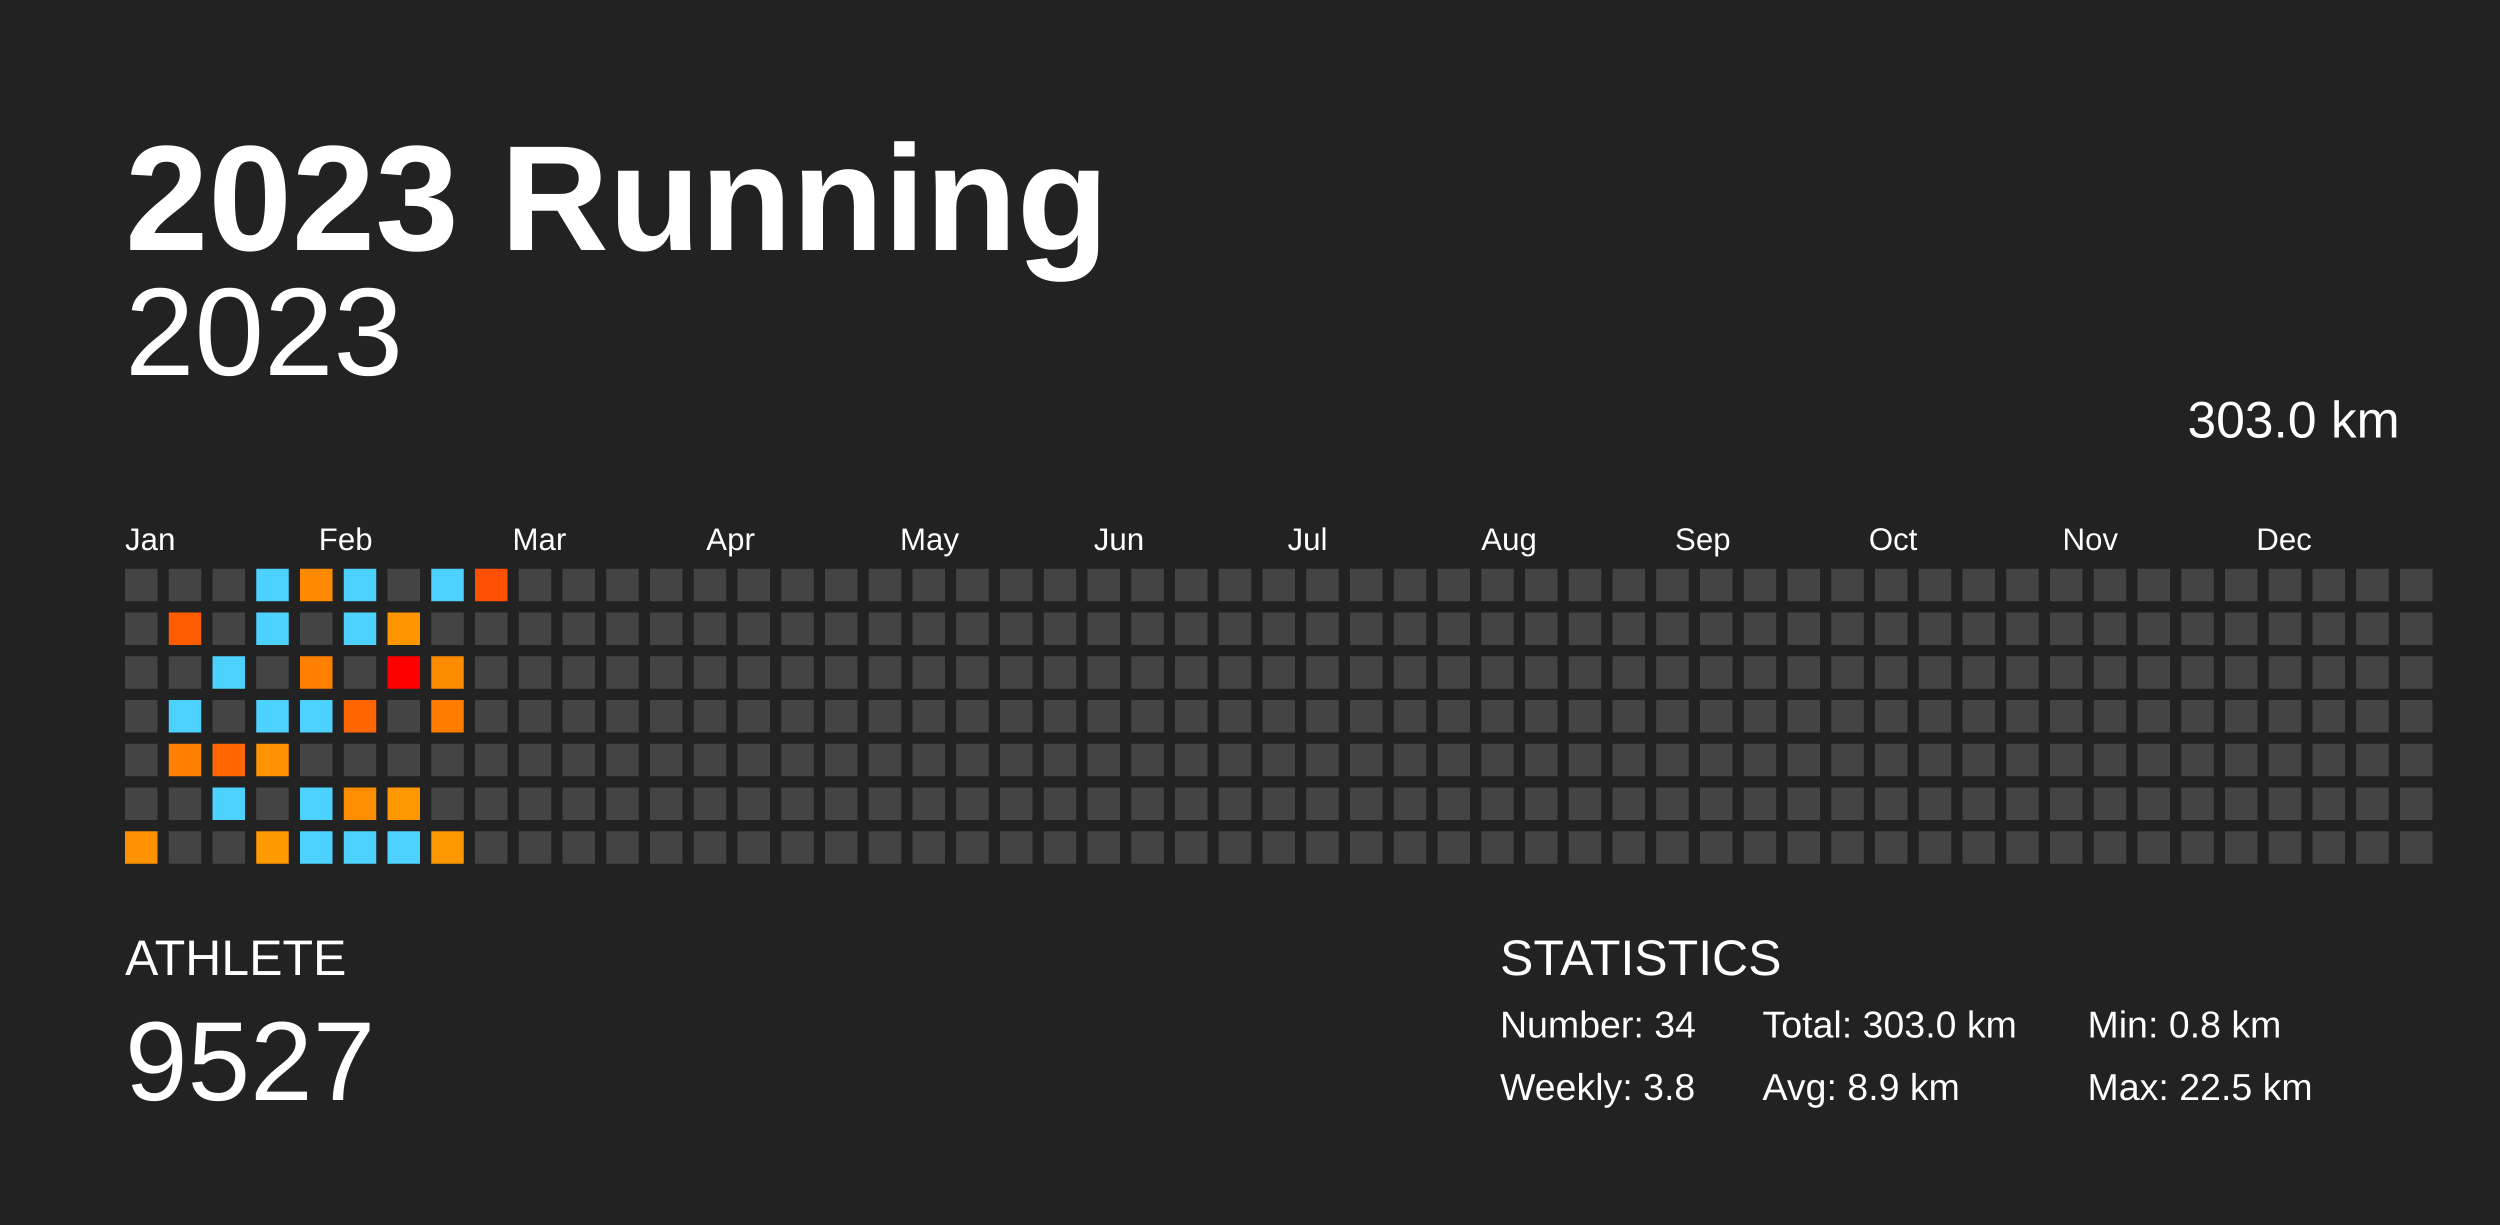
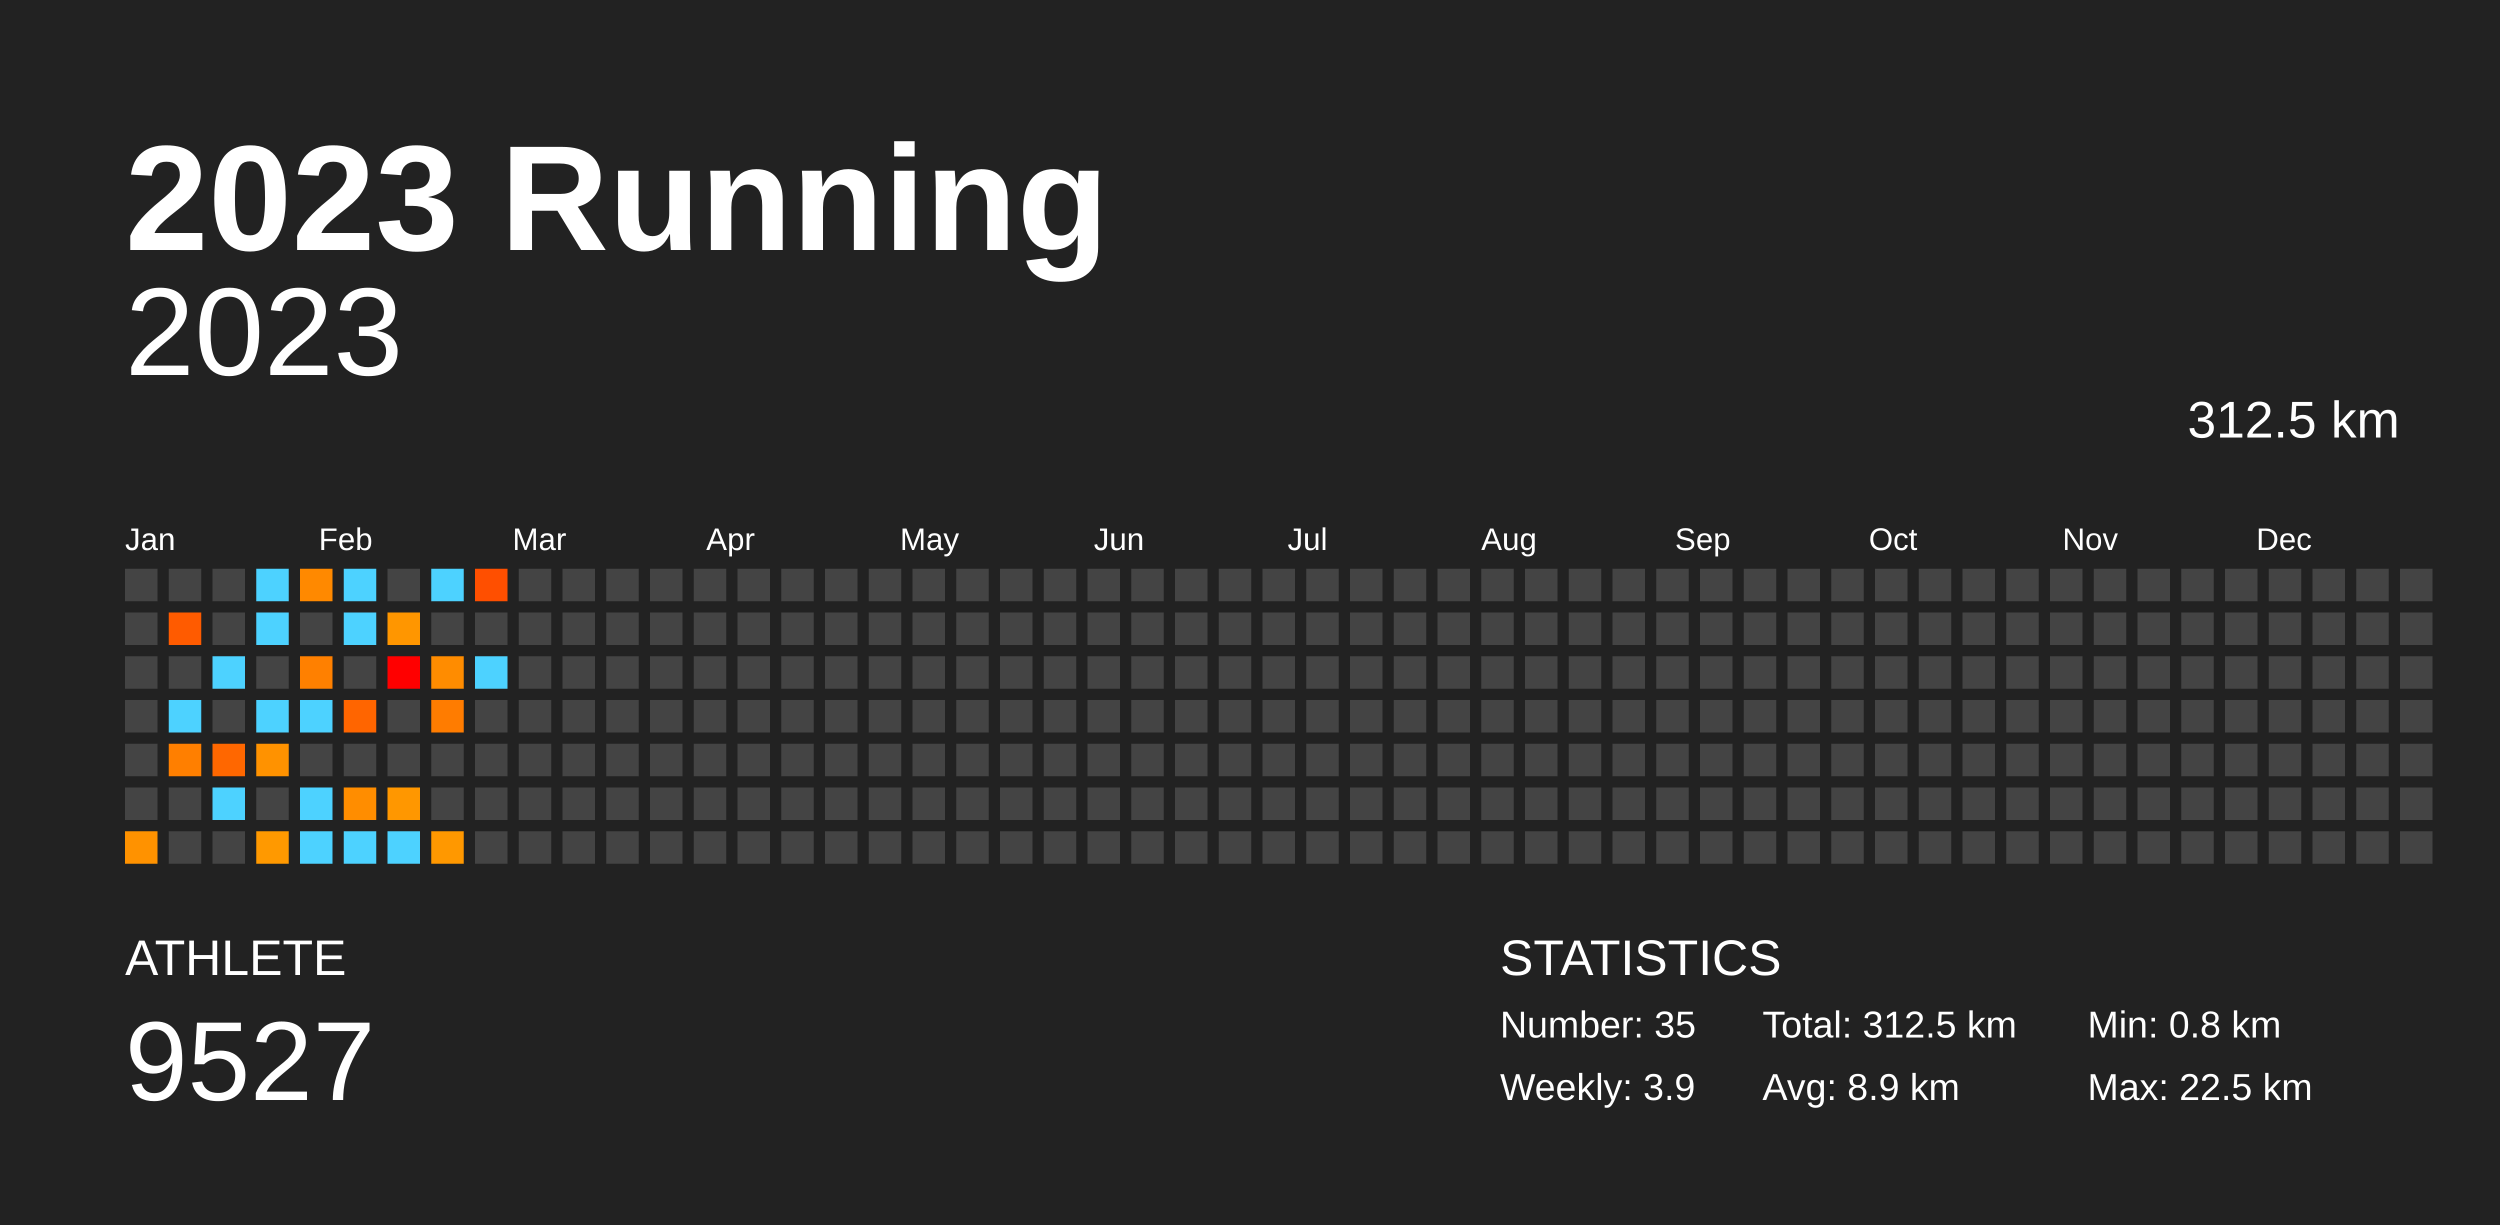
<svg xmlns="http://www.w3.org/2000/svg" baseProfile="full" height="98mm" version="1.1" viewBox="0,0,200,98" width="200mm">
  <defs />
  <rect fill="#222222" height="98" width="200" x="0" y="0" />
  <text fill="#FFFFFF" style="font-size:12px; font-family:Arial; font-weight:bold;" x="10" y="20">2023 Running</text>
  <text fill="#FFFFFF" style="font-size:4px; font-family:Arial" x="10" y="78">ATHLETE</text>
  <text fill="#FFFFFF" style="font-size:9px; font-family:Arial" x="10" y="88">9527</text>
  <text fill="#FFFFFF" style="font-size:4px; font-family:Arial" x="120" y="78">STATISTICS</text>
-   <text fill="#FFFFFF" style="font-size:3px; font-family:Arial" x="120" y="83">Number: 34</text>
-   <text fill="#FFFFFF" style="font-size:3px; font-family:Arial" x="120" y="88">Weekly: 3.8</text>
-   <text fill="#FFFFFF" style="font-size:3px; font-family:Arial" x="141" y="83">Total: 303.0 km</text>
+   <text fill="#FFFFFF" style="font-size:3px; font-family:Arial" x="120" y="83">Number: 35</text>
+   <text fill="#FFFFFF" style="font-size:3px; font-family:Arial" x="120" y="88">Weekly: 3.9</text>
+   <text fill="#FFFFFF" style="font-size:3px; font-family:Arial" x="141" y="83">Total: 312.5 km</text>
  <text fill="#FFFFFF" style="font-size:3px; font-family:Arial" x="141" y="88">Avg: 8.9 km</text>
  <text fill="#FFFFFF" style="font-size:3px; font-family:Arial" x="167" y="83">Min: 0.8 km</text>
  <text fill="#FFFFFF" style="font-size:3px; font-family:Arial" x="167" y="88">Max: 22.5 km</text>
  <text alignment-baseline="hanging" fill="#FFFFFF" style="font-size:10.0px; font-family:Arial;" x="10" y="30">2023</text>
-   <text alignment-baseline="hanging" fill="#FFFFFF" style="font-size:4.125px; font-family:Arial;" x="175" y="35">303.0 km</text>
+   <text alignment-baseline="hanging" fill="#FFFFFF" style="font-size:4.125px; font-family:Arial;" x="175" y="35">312.5 km</text>
  <text fill="#FFFFFF" style="font-size:2.5px; font-family:Arial" x="10.0" y="44">Jan</text>
  <text fill="#FFFFFF" style="font-size:2.5px; font-family:Arial" x="25.5" y="44">Feb</text>
  <text fill="#FFFFFF" style="font-size:2.5px; font-family:Arial" x="41.0" y="44">Mar</text>
  <text fill="#FFFFFF" style="font-size:2.5px; font-family:Arial" x="56.5" y="44">Apr</text>
  <text fill="#FFFFFF" style="font-size:2.5px; font-family:Arial" x="72.0" y="44">May</text>
  <text fill="#FFFFFF" style="font-size:2.5px; font-family:Arial" x="87.5" y="44">Jun</text>
  <text fill="#FFFFFF" style="font-size:2.5px; font-family:Arial" x="103.0" y="44">Jul</text>
  <text fill="#FFFFFF" style="font-size:2.5px; font-family:Arial" x="118.5" y="44">Aug</text>
  <text fill="#FFFFFF" style="font-size:2.5px; font-family:Arial" x="134.0" y="44">Sep</text>
  <text fill="#FFFFFF" style="font-size:2.5px; font-family:Arial" x="149.5" y="44">Oct</text>
  <text fill="#FFFFFF" style="font-size:2.5px; font-family:Arial" x="165.0" y="44">Nov</text>
  <text fill="#FFFFFF" style="font-size:2.5px; font-family:Arial" x="180.5" y="44">Dec</text>
  <rect fill="#444444" height="2.6" width="2.6" x="10.0" y="45.5" />
  <rect fill="#444444" height="2.6" width="2.6" x="10.0" y="49.0" />
  <rect fill="#444444" height="2.6" width="2.6" x="10.0" y="52.5" />
  <rect fill="#444444" height="2.6" width="2.6" x="10.0" y="56.0" />
  <rect fill="#444444" height="2.6" width="2.6" x="10.0" y="59.5" />
  <rect fill="#444444" height="2.6" width="2.6" x="10.0" y="63.0" />
  <rect fill="#ff9200" height="2.6" width="2.6" x="10.0" y="66.5" />
  <rect fill="#444444" height="2.6" width="2.6" x="13.5" y="45.5" />
  <rect fill="#ff5b00" height="2.6" width="2.6" x="13.5" y="49.0" />
  <rect fill="#444444" height="2.6" width="2.6" x="13.5" y="52.5" />
  <rect fill="#4dd2ff" height="2.6" width="2.6" x="13.5" y="56.0" />
  <rect fill="#ff7f00" height="2.6" width="2.6" x="13.5" y="59.5" />
  <rect fill="#444444" height="2.6" width="2.6" x="13.5" y="63.0" />
  <rect fill="#444444" height="2.6" width="2.6" x="13.5" y="66.5" />
  <rect fill="#444444" height="2.6" width="2.6" x="17.0" y="45.5" />
  <rect fill="#444444" height="2.6" width="2.6" x="17.0" y="49.0" />
  <rect fill="#4dd2ff" height="2.6" width="2.6" x="17.0" y="52.5" />
  <rect fill="#444444" height="2.6" width="2.6" x="17.0" y="56.0" />
  <rect fill="#ff6700" height="2.6" width="2.6" x="17.0" y="59.5" />
  <rect fill="#4dd2ff" height="2.6" width="2.6" x="17.0" y="63.0" />
  <rect fill="#444444" height="2.6" width="2.6" x="17.0" y="66.5" />
  <rect fill="#4dd2ff" height="2.6" width="2.6" x="20.5" y="45.5" />
  <rect fill="#4dd2ff" height="2.6" width="2.6" x="20.5" y="49.0" />
  <rect fill="#444444" height="2.6" width="2.6" x="20.5" y="52.5" />
  <rect fill="#4dd2ff" height="2.6" width="2.6" x="20.5" y="56.0" />
  <rect fill="#ff9200" height="2.6" width="2.6" x="20.5" y="59.5" />
  <rect fill="#444444" height="2.6" width="2.6" x="20.5" y="63.0" />
  <rect fill="#ff9900" height="2.6" width="2.6" x="20.5" y="66.5" />
  <rect fill="#ff8900" height="2.6" width="2.6" x="24.0" y="45.5" />
  <rect fill="#444444" height="2.6" width="2.6" x="24.0" y="49.0" />
  <rect fill="#ff8000" height="2.6" width="2.6" x="24.0" y="52.5" />
  <rect fill="#4dd2ff" height="2.6" width="2.6" x="24.0" y="56.0" />
  <rect fill="#444444" height="2.6" width="2.6" x="24.0" y="59.5" />
  <rect fill="#4dd2ff" height="2.6" width="2.6" x="24.0" y="63.0" />
  <rect fill="#4dd2ff" height="2.6" width="2.6" x="24.0" y="66.5" />
  <rect fill="#4dd2ff" height="2.6" width="2.6" x="27.5" y="45.5" />
  <rect fill="#4dd2ff" height="2.6" width="2.6" x="27.5" y="49.0" />
  <rect fill="#444444" height="2.6" width="2.6" x="27.5" y="52.5" />
  <rect fill="#ff6500" height="2.6" width="2.6" x="27.5" y="56.0" />
  <rect fill="#444444" height="2.6" width="2.6" x="27.5" y="59.5" />
  <rect fill="#ff8d00" height="2.6" width="2.6" x="27.5" y="63.0" />
  <rect fill="#4dd2ff" height="2.6" width="2.6" x="27.5" y="66.5" />
  <rect fill="#444444" height="2.6" width="2.6" x="31.0" y="45.5" />
  <rect fill="#ff9600" height="2.6" width="2.6" x="31.0" y="49.0" />
  <rect fill="red" height="2.6" width="2.6" x="31.0" y="52.5" />
  <rect fill="#444444" height="2.6" width="2.6" x="31.0" y="56.0" />
  <rect fill="#444444" height="2.6" width="2.6" x="31.0" y="59.5" />
  <rect fill="#ff9700" height="2.6" width="2.6" x="31.0" y="63.0" />
  <rect fill="#4dd2ff" height="2.6" width="2.6" x="31.0" y="66.5" />
  <rect fill="#4dd2ff" height="2.6" width="2.6" x="34.5" y="45.5" />
  <rect fill="#444444" height="2.6" width="2.6" x="34.5" y="49.0" />
  <rect fill="#ff8c00" height="2.6" width="2.6" x="34.5" y="52.5" />
  <rect fill="#ff7c00" height="2.6" width="2.6" x="34.5" y="56.0" />
  <rect fill="#444444" height="2.6" width="2.6" x="34.5" y="59.5" />
  <rect fill="#444444" height="2.6" width="2.6" x="34.5" y="63.0" />
  <rect fill="#ff9800" height="2.6" width="2.6" x="34.5" y="66.5" />
  <rect fill="#ff4f00" height="2.6" width="2.6" x="38.0" y="45.5" />
  <rect fill="#444444" height="2.6" width="2.6" x="38.0" y="49.0" />
-   <rect fill="#444444" height="2.6" width="2.6" x="38.0" y="52.5" />
+   <rect fill="#4dd2ff" height="2.6" width="2.6" x="38.0" y="52.5" />
  <rect fill="#444444" height="2.6" width="2.6" x="38.0" y="56.0" />
  <rect fill="#444444" height="2.6" width="2.6" x="38.0" y="59.5" />
  <rect fill="#444444" height="2.6" width="2.6" x="38.0" y="63.0" />
  <rect fill="#444444" height="2.6" width="2.6" x="38.0" y="66.5" />
  <rect fill="#444444" height="2.6" width="2.6" x="41.5" y="45.5" />
  <rect fill="#444444" height="2.6" width="2.6" x="41.5" y="49.0" />
  <rect fill="#444444" height="2.6" width="2.6" x="41.5" y="52.5" />
  <rect fill="#444444" height="2.6" width="2.6" x="41.5" y="56.0" />
  <rect fill="#444444" height="2.6" width="2.6" x="41.5" y="59.5" />
  <rect fill="#444444" height="2.6" width="2.6" x="41.5" y="63.0" />
  <rect fill="#444444" height="2.6" width="2.6" x="41.5" y="66.5" />
  <rect fill="#444444" height="2.6" width="2.6" x="45.0" y="45.5" />
  <rect fill="#444444" height="2.6" width="2.6" x="45.0" y="49.0" />
  <rect fill="#444444" height="2.6" width="2.6" x="45.0" y="52.5" />
  <rect fill="#444444" height="2.6" width="2.6" x="45.0" y="56.0" />
  <rect fill="#444444" height="2.6" width="2.6" x="45.0" y="59.5" />
  <rect fill="#444444" height="2.6" width="2.6" x="45.0" y="63.0" />
  <rect fill="#444444" height="2.6" width="2.6" x="45.0" y="66.5" />
  <rect fill="#444444" height="2.6" width="2.6" x="48.5" y="45.5" />
  <rect fill="#444444" height="2.6" width="2.6" x="48.5" y="49.0" />
  <rect fill="#444444" height="2.6" width="2.6" x="48.5" y="52.5" />
  <rect fill="#444444" height="2.6" width="2.6" x="48.5" y="56.0" />
  <rect fill="#444444" height="2.6" width="2.6" x="48.5" y="59.5" />
  <rect fill="#444444" height="2.6" width="2.6" x="48.5" y="63.0" />
  <rect fill="#444444" height="2.6" width="2.6" x="48.5" y="66.5" />
  <rect fill="#444444" height="2.6" width="2.6" x="52.0" y="45.5" />
  <rect fill="#444444" height="2.6" width="2.6" x="52.0" y="49.0" />
  <rect fill="#444444" height="2.6" width="2.6" x="52.0" y="52.5" />
  <rect fill="#444444" height="2.6" width="2.6" x="52.0" y="56.0" />
  <rect fill="#444444" height="2.6" width="2.6" x="52.0" y="59.5" />
  <rect fill="#444444" height="2.6" width="2.6" x="52.0" y="63.0" />
  <rect fill="#444444" height="2.6" width="2.6" x="52.0" y="66.5" />
  <rect fill="#444444" height="2.6" width="2.6" x="55.5" y="45.5" />
  <rect fill="#444444" height="2.6" width="2.6" x="55.5" y="49.0" />
  <rect fill="#444444" height="2.6" width="2.6" x="55.5" y="52.5" />
  <rect fill="#444444" height="2.6" width="2.6" x="55.5" y="56.0" />
  <rect fill="#444444" height="2.6" width="2.6" x="55.5" y="59.5" />
  <rect fill="#444444" height="2.6" width="2.6" x="55.5" y="63.0" />
  <rect fill="#444444" height="2.6" width="2.6" x="55.5" y="66.5" />
  <rect fill="#444444" height="2.6" width="2.6" x="59.0" y="45.5" />
  <rect fill="#444444" height="2.6" width="2.6" x="59.0" y="49.0" />
  <rect fill="#444444" height="2.6" width="2.6" x="59.0" y="52.5" />
  <rect fill="#444444" height="2.6" width="2.6" x="59.0" y="56.0" />
  <rect fill="#444444" height="2.6" width="2.6" x="59.0" y="59.5" />
  <rect fill="#444444" height="2.6" width="2.6" x="59.0" y="63.0" />
  <rect fill="#444444" height="2.6" width="2.6" x="59.0" y="66.5" />
  <rect fill="#444444" height="2.6" width="2.6" x="62.5" y="45.5" />
  <rect fill="#444444" height="2.6" width="2.6" x="62.5" y="49.0" />
  <rect fill="#444444" height="2.6" width="2.6" x="62.5" y="52.5" />
  <rect fill="#444444" height="2.6" width="2.6" x="62.5" y="56.0" />
  <rect fill="#444444" height="2.6" width="2.6" x="62.5" y="59.5" />
  <rect fill="#444444" height="2.6" width="2.6" x="62.5" y="63.0" />
  <rect fill="#444444" height="2.6" width="2.6" x="62.5" y="66.5" />
  <rect fill="#444444" height="2.6" width="2.6" x="66.0" y="45.5" />
  <rect fill="#444444" height="2.6" width="2.6" x="66.0" y="49.0" />
  <rect fill="#444444" height="2.6" width="2.6" x="66.0" y="52.5" />
  <rect fill="#444444" height="2.6" width="2.6" x="66.0" y="56.0" />
  <rect fill="#444444" height="2.6" width="2.6" x="66.0" y="59.5" />
  <rect fill="#444444" height="2.6" width="2.6" x="66.0" y="63.0" />
  <rect fill="#444444" height="2.6" width="2.6" x="66.0" y="66.5" />
  <rect fill="#444444" height="2.6" width="2.6" x="69.5" y="45.5" />
  <rect fill="#444444" height="2.6" width="2.6" x="69.5" y="49.0" />
  <rect fill="#444444" height="2.6" width="2.6" x="69.5" y="52.5" />
  <rect fill="#444444" height="2.6" width="2.6" x="69.5" y="56.0" />
  <rect fill="#444444" height="2.6" width="2.6" x="69.5" y="59.5" />
  <rect fill="#444444" height="2.6" width="2.6" x="69.5" y="63.0" />
  <rect fill="#444444" height="2.6" width="2.6" x="69.5" y="66.5" />
  <rect fill="#444444" height="2.6" width="2.6" x="73.0" y="45.5" />
  <rect fill="#444444" height="2.6" width="2.6" x="73.0" y="49.0" />
  <rect fill="#444444" height="2.6" width="2.6" x="73.0" y="52.5" />
  <rect fill="#444444" height="2.6" width="2.6" x="73.0" y="56.0" />
  <rect fill="#444444" height="2.6" width="2.6" x="73.0" y="59.5" />
  <rect fill="#444444" height="2.6" width="2.6" x="73.0" y="63.0" />
  <rect fill="#444444" height="2.6" width="2.6" x="73.0" y="66.5" />
  <rect fill="#444444" height="2.6" width="2.6" x="76.5" y="45.5" />
  <rect fill="#444444" height="2.6" width="2.6" x="76.5" y="49.0" />
  <rect fill="#444444" height="2.6" width="2.6" x="76.5" y="52.5" />
  <rect fill="#444444" height="2.6" width="2.6" x="76.5" y="56.0" />
  <rect fill="#444444" height="2.6" width="2.6" x="76.5" y="59.5" />
  <rect fill="#444444" height="2.6" width="2.6" x="76.5" y="63.0" />
  <rect fill="#444444" height="2.6" width="2.6" x="76.5" y="66.5" />
  <rect fill="#444444" height="2.6" width="2.6" x="80.0" y="45.5" />
  <rect fill="#444444" height="2.6" width="2.6" x="80.0" y="49.0" />
  <rect fill="#444444" height="2.6" width="2.6" x="80.0" y="52.5" />
  <rect fill="#444444" height="2.6" width="2.6" x="80.0" y="56.0" />
  <rect fill="#444444" height="2.6" width="2.6" x="80.0" y="59.5" />
  <rect fill="#444444" height="2.6" width="2.6" x="80.0" y="63.0" />
  <rect fill="#444444" height="2.6" width="2.6" x="80.0" y="66.5" />
  <rect fill="#444444" height="2.6" width="2.6" x="83.5" y="45.5" />
  <rect fill="#444444" height="2.6" width="2.6" x="83.5" y="49.0" />
  <rect fill="#444444" height="2.6" width="2.6" x="83.5" y="52.5" />
  <rect fill="#444444" height="2.6" width="2.6" x="83.5" y="56.0" />
  <rect fill="#444444" height="2.6" width="2.6" x="83.5" y="59.5" />
  <rect fill="#444444" height="2.6" width="2.6" x="83.5" y="63.0" />
  <rect fill="#444444" height="2.6" width="2.6" x="83.5" y="66.5" />
  <rect fill="#444444" height="2.6" width="2.6" x="87.0" y="45.5" />
  <rect fill="#444444" height="2.6" width="2.6" x="87.0" y="49.0" />
  <rect fill="#444444" height="2.6" width="2.6" x="87.0" y="52.5" />
  <rect fill="#444444" height="2.6" width="2.6" x="87.0" y="56.0" />
  <rect fill="#444444" height="2.6" width="2.6" x="87.0" y="59.5" />
  <rect fill="#444444" height="2.6" width="2.6" x="87.0" y="63.0" />
  <rect fill="#444444" height="2.6" width="2.6" x="87.0" y="66.5" />
  <rect fill="#444444" height="2.6" width="2.6" x="90.5" y="45.5" />
  <rect fill="#444444" height="2.6" width="2.6" x="90.5" y="49.0" />
  <rect fill="#444444" height="2.6" width="2.6" x="90.5" y="52.5" />
  <rect fill="#444444" height="2.6" width="2.6" x="90.5" y="56.0" />
  <rect fill="#444444" height="2.6" width="2.6" x="90.5" y="59.5" />
  <rect fill="#444444" height="2.6" width="2.6" x="90.5" y="63.0" />
  <rect fill="#444444" height="2.6" width="2.6" x="90.5" y="66.5" />
  <rect fill="#444444" height="2.6" width="2.6" x="94.0" y="45.5" />
  <rect fill="#444444" height="2.6" width="2.6" x="94.0" y="49.0" />
  <rect fill="#444444" height="2.6" width="2.6" x="94.0" y="52.5" />
  <rect fill="#444444" height="2.6" width="2.6" x="94.0" y="56.0" />
  <rect fill="#444444" height="2.6" width="2.6" x="94.0" y="59.5" />
  <rect fill="#444444" height="2.6" width="2.6" x="94.0" y="63.0" />
  <rect fill="#444444" height="2.6" width="2.6" x="94.0" y="66.5" />
  <rect fill="#444444" height="2.6" width="2.6" x="97.5" y="45.5" />
  <rect fill="#444444" height="2.6" width="2.6" x="97.5" y="49.0" />
  <rect fill="#444444" height="2.6" width="2.6" x="97.5" y="52.5" />
  <rect fill="#444444" height="2.6" width="2.6" x="97.5" y="56.0" />
  <rect fill="#444444" height="2.6" width="2.6" x="97.5" y="59.5" />
  <rect fill="#444444" height="2.6" width="2.6" x="97.5" y="63.0" />
  <rect fill="#444444" height="2.6" width="2.6" x="97.5" y="66.5" />
  <rect fill="#444444" height="2.6" width="2.6" x="101.0" y="45.5" />
  <rect fill="#444444" height="2.6" width="2.6" x="101.0" y="49.0" />
  <rect fill="#444444" height="2.6" width="2.6" x="101.0" y="52.5" />
  <rect fill="#444444" height="2.6" width="2.6" x="101.0" y="56.0" />
  <rect fill="#444444" height="2.6" width="2.6" x="101.0" y="59.5" />
  <rect fill="#444444" height="2.6" width="2.6" x="101.0" y="63.0" />
  <rect fill="#444444" height="2.6" width="2.6" x="101.0" y="66.5" />
  <rect fill="#444444" height="2.6" width="2.6" x="104.5" y="45.5" />
  <rect fill="#444444" height="2.6" width="2.6" x="104.5" y="49.0" />
  <rect fill="#444444" height="2.6" width="2.6" x="104.5" y="52.5" />
  <rect fill="#444444" height="2.6" width="2.6" x="104.5" y="56.0" />
  <rect fill="#444444" height="2.6" width="2.6" x="104.5" y="59.5" />
  <rect fill="#444444" height="2.6" width="2.6" x="104.5" y="63.0" />
  <rect fill="#444444" height="2.6" width="2.6" x="104.5" y="66.5" />
  <rect fill="#444444" height="2.6" width="2.6" x="108.0" y="45.5" />
  <rect fill="#444444" height="2.6" width="2.6" x="108.0" y="49.0" />
  <rect fill="#444444" height="2.6" width="2.6" x="108.0" y="52.5" />
  <rect fill="#444444" height="2.6" width="2.6" x="108.0" y="56.0" />
  <rect fill="#444444" height="2.6" width="2.6" x="108.0" y="59.5" />
  <rect fill="#444444" height="2.6" width="2.6" x="108.0" y="63.0" />
  <rect fill="#444444" height="2.6" width="2.6" x="108.0" y="66.5" />
  <rect fill="#444444" height="2.6" width="2.6" x="111.5" y="45.5" />
  <rect fill="#444444" height="2.6" width="2.6" x="111.5" y="49.0" />
  <rect fill="#444444" height="2.6" width="2.6" x="111.5" y="52.5" />
  <rect fill="#444444" height="2.6" width="2.6" x="111.5" y="56.0" />
  <rect fill="#444444" height="2.6" width="2.6" x="111.5" y="59.5" />
  <rect fill="#444444" height="2.6" width="2.6" x="111.5" y="63.0" />
  <rect fill="#444444" height="2.6" width="2.6" x="111.5" y="66.5" />
  <rect fill="#444444" height="2.6" width="2.6" x="115.0" y="45.5" />
  <rect fill="#444444" height="2.6" width="2.6" x="115.0" y="49.0" />
  <rect fill="#444444" height="2.6" width="2.6" x="115.0" y="52.5" />
  <rect fill="#444444" height="2.6" width="2.6" x="115.0" y="56.0" />
  <rect fill="#444444" height="2.6" width="2.6" x="115.0" y="59.5" />
  <rect fill="#444444" height="2.6" width="2.6" x="115.0" y="63.0" />
  <rect fill="#444444" height="2.6" width="2.6" x="115.0" y="66.5" />
  <rect fill="#444444" height="2.6" width="2.6" x="118.5" y="45.5" />
  <rect fill="#444444" height="2.6" width="2.6" x="118.5" y="49.0" />
  <rect fill="#444444" height="2.6" width="2.6" x="118.5" y="52.5" />
  <rect fill="#444444" height="2.6" width="2.6" x="118.5" y="56.0" />
  <rect fill="#444444" height="2.6" width="2.6" x="118.5" y="59.5" />
  <rect fill="#444444" height="2.6" width="2.6" x="118.5" y="63.0" />
  <rect fill="#444444" height="2.6" width="2.6" x="118.5" y="66.5" />
  <rect fill="#444444" height="2.6" width="2.6" x="122.0" y="45.5" />
  <rect fill="#444444" height="2.6" width="2.6" x="122.0" y="49.0" />
  <rect fill="#444444" height="2.6" width="2.6" x="122.0" y="52.5" />
  <rect fill="#444444" height="2.6" width="2.6" x="122.0" y="56.0" />
  <rect fill="#444444" height="2.6" width="2.6" x="122.0" y="59.5" />
  <rect fill="#444444" height="2.6" width="2.6" x="122.0" y="63.0" />
  <rect fill="#444444" height="2.6" width="2.6" x="122.0" y="66.5" />
  <rect fill="#444444" height="2.6" width="2.6" x="125.5" y="45.5" />
  <rect fill="#444444" height="2.6" width="2.6" x="125.5" y="49.0" />
  <rect fill="#444444" height="2.6" width="2.6" x="125.5" y="52.5" />
  <rect fill="#444444" height="2.6" width="2.6" x="125.5" y="56.0" />
  <rect fill="#444444" height="2.6" width="2.6" x="125.5" y="59.5" />
  <rect fill="#444444" height="2.6" width="2.6" x="125.5" y="63.0" />
  <rect fill="#444444" height="2.6" width="2.6" x="125.5" y="66.5" />
  <rect fill="#444444" height="2.6" width="2.6" x="129.0" y="45.5" />
  <rect fill="#444444" height="2.6" width="2.6" x="129.0" y="49.0" />
  <rect fill="#444444" height="2.6" width="2.6" x="129.0" y="52.5" />
  <rect fill="#444444" height="2.6" width="2.6" x="129.0" y="56.0" />
  <rect fill="#444444" height="2.6" width="2.6" x="129.0" y="59.5" />
  <rect fill="#444444" height="2.6" width="2.6" x="129.0" y="63.0" />
  <rect fill="#444444" height="2.6" width="2.6" x="129.0" y="66.5" />
  <rect fill="#444444" height="2.6" width="2.6" x="132.5" y="45.5" />
  <rect fill="#444444" height="2.6" width="2.6" x="132.5" y="49.0" />
  <rect fill="#444444" height="2.6" width="2.6" x="132.5" y="52.5" />
  <rect fill="#444444" height="2.6" width="2.6" x="132.5" y="56.0" />
  <rect fill="#444444" height="2.6" width="2.6" x="132.5" y="59.5" />
  <rect fill="#444444" height="2.6" width="2.6" x="132.5" y="63.0" />
  <rect fill="#444444" height="2.6" width="2.6" x="132.5" y="66.5" />
  <rect fill="#444444" height="2.6" width="2.6" x="136.0" y="45.5" />
  <rect fill="#444444" height="2.6" width="2.6" x="136.0" y="49.0" />
  <rect fill="#444444" height="2.6" width="2.6" x="136.0" y="52.5" />
  <rect fill="#444444" height="2.6" width="2.6" x="136.0" y="56.0" />
  <rect fill="#444444" height="2.6" width="2.6" x="136.0" y="59.5" />
  <rect fill="#444444" height="2.6" width="2.6" x="136.0" y="63.0" />
  <rect fill="#444444" height="2.6" width="2.6" x="136.0" y="66.5" />
  <rect fill="#444444" height="2.6" width="2.6" x="139.5" y="45.5" />
  <rect fill="#444444" height="2.6" width="2.6" x="139.5" y="49.0" />
  <rect fill="#444444" height="2.6" width="2.6" x="139.5" y="52.5" />
  <rect fill="#444444" height="2.6" width="2.6" x="139.5" y="56.0" />
  <rect fill="#444444" height="2.6" width="2.6" x="139.5" y="59.5" />
  <rect fill="#444444" height="2.6" width="2.6" x="139.5" y="63.0" />
  <rect fill="#444444" height="2.6" width="2.6" x="139.5" y="66.5" />
  <rect fill="#444444" height="2.6" width="2.6" x="143.0" y="45.5" />
  <rect fill="#444444" height="2.6" width="2.6" x="143.0" y="49.0" />
  <rect fill="#444444" height="2.6" width="2.6" x="143.0" y="52.5" />
  <rect fill="#444444" height="2.6" width="2.6" x="143.0" y="56.0" />
  <rect fill="#444444" height="2.6" width="2.6" x="143.0" y="59.5" />
  <rect fill="#444444" height="2.6" width="2.6" x="143.0" y="63.0" />
  <rect fill="#444444" height="2.6" width="2.6" x="143.0" y="66.5" />
  <rect fill="#444444" height="2.6" width="2.6" x="146.5" y="45.5" />
  <rect fill="#444444" height="2.6" width="2.6" x="146.5" y="49.0" />
  <rect fill="#444444" height="2.6" width="2.6" x="146.5" y="52.5" />
  <rect fill="#444444" height="2.6" width="2.6" x="146.5" y="56.0" />
  <rect fill="#444444" height="2.6" width="2.6" x="146.5" y="59.5" />
  <rect fill="#444444" height="2.6" width="2.6" x="146.5" y="63.0" />
  <rect fill="#444444" height="2.6" width="2.6" x="146.5" y="66.5" />
  <rect fill="#444444" height="2.6" width="2.6" x="150.0" y="45.5" />
  <rect fill="#444444" height="2.6" width="2.6" x="150.0" y="49.0" />
  <rect fill="#444444" height="2.6" width="2.6" x="150.0" y="52.5" />
  <rect fill="#444444" height="2.6" width="2.6" x="150.0" y="56.0" />
  <rect fill="#444444" height="2.6" width="2.6" x="150.0" y="59.5" />
  <rect fill="#444444" height="2.6" width="2.6" x="150.0" y="63.0" />
  <rect fill="#444444" height="2.6" width="2.6" x="150.0" y="66.5" />
  <rect fill="#444444" height="2.6" width="2.6" x="153.5" y="45.5" />
  <rect fill="#444444" height="2.6" width="2.6" x="153.5" y="49.0" />
  <rect fill="#444444" height="2.6" width="2.6" x="153.5" y="52.5" />
  <rect fill="#444444" height="2.6" width="2.6" x="153.5" y="56.0" />
  <rect fill="#444444" height="2.6" width="2.6" x="153.5" y="59.5" />
  <rect fill="#444444" height="2.6" width="2.6" x="153.5" y="63.0" />
  <rect fill="#444444" height="2.6" width="2.6" x="153.5" y="66.5" />
  <rect fill="#444444" height="2.6" width="2.6" x="157.0" y="45.5" />
  <rect fill="#444444" height="2.6" width="2.6" x="157.0" y="49.0" />
  <rect fill="#444444" height="2.6" width="2.6" x="157.0" y="52.5" />
  <rect fill="#444444" height="2.6" width="2.6" x="157.0" y="56.0" />
  <rect fill="#444444" height="2.6" width="2.6" x="157.0" y="59.5" />
  <rect fill="#444444" height="2.6" width="2.6" x="157.0" y="63.0" />
  <rect fill="#444444" height="2.6" width="2.6" x="157.0" y="66.5" />
  <rect fill="#444444" height="2.6" width="2.6" x="160.5" y="45.5" />
  <rect fill="#444444" height="2.6" width="2.6" x="160.5" y="49.0" />
  <rect fill="#444444" height="2.6" width="2.6" x="160.5" y="52.5" />
  <rect fill="#444444" height="2.6" width="2.6" x="160.5" y="56.0" />
  <rect fill="#444444" height="2.6" width="2.6" x="160.5" y="59.5" />
  <rect fill="#444444" height="2.6" width="2.6" x="160.5" y="63.0" />
  <rect fill="#444444" height="2.6" width="2.6" x="160.5" y="66.5" />
  <rect fill="#444444" height="2.6" width="2.6" x="164.0" y="45.5" />
  <rect fill="#444444" height="2.6" width="2.6" x="164.0" y="49.0" />
  <rect fill="#444444" height="2.6" width="2.6" x="164.0" y="52.5" />
  <rect fill="#444444" height="2.6" width="2.6" x="164.0" y="56.0" />
  <rect fill="#444444" height="2.6" width="2.6" x="164.0" y="59.5" />
  <rect fill="#444444" height="2.6" width="2.6" x="164.0" y="63.0" />
  <rect fill="#444444" height="2.6" width="2.6" x="164.0" y="66.5" />
  <rect fill="#444444" height="2.6" width="2.6" x="167.5" y="45.5" />
  <rect fill="#444444" height="2.6" width="2.6" x="167.5" y="49.0" />
  <rect fill="#444444" height="2.6" width="2.6" x="167.5" y="52.5" />
  <rect fill="#444444" height="2.6" width="2.6" x="167.5" y="56.0" />
  <rect fill="#444444" height="2.6" width="2.6" x="167.5" y="59.5" />
  <rect fill="#444444" height="2.6" width="2.6" x="167.5" y="63.0" />
  <rect fill="#444444" height="2.6" width="2.6" x="167.5" y="66.5" />
  <rect fill="#444444" height="2.6" width="2.6" x="171.0" y="45.5" />
  <rect fill="#444444" height="2.6" width="2.6" x="171.0" y="49.0" />
  <rect fill="#444444" height="2.6" width="2.6" x="171.0" y="52.5" />
  <rect fill="#444444" height="2.6" width="2.6" x="171.0" y="56.0" />
  <rect fill="#444444" height="2.6" width="2.6" x="171.0" y="59.5" />
  <rect fill="#444444" height="2.6" width="2.6" x="171.0" y="63.0" />
  <rect fill="#444444" height="2.6" width="2.6" x="171.0" y="66.5" />
  <rect fill="#444444" height="2.6" width="2.6" x="174.5" y="45.5" />
  <rect fill="#444444" height="2.6" width="2.6" x="174.5" y="49.0" />
  <rect fill="#444444" height="2.6" width="2.6" x="174.5" y="52.5" />
  <rect fill="#444444" height="2.6" width="2.6" x="174.5" y="56.0" />
  <rect fill="#444444" height="2.6" width="2.6" x="174.5" y="59.5" />
  <rect fill="#444444" height="2.6" width="2.6" x="174.5" y="63.0" />
  <rect fill="#444444" height="2.6" width="2.6" x="174.5" y="66.5" />
  <rect fill="#444444" height="2.6" width="2.6" x="178.0" y="45.5" />
  <rect fill="#444444" height="2.6" width="2.6" x="178.0" y="49.0" />
  <rect fill="#444444" height="2.6" width="2.6" x="178.0" y="52.5" />
  <rect fill="#444444" height="2.6" width="2.6" x="178.0" y="56.0" />
  <rect fill="#444444" height="2.6" width="2.6" x="178.0" y="59.5" />
  <rect fill="#444444" height="2.6" width="2.6" x="178.0" y="63.0" />
  <rect fill="#444444" height="2.6" width="2.6" x="178.0" y="66.5" />
  <rect fill="#444444" height="2.6" width="2.6" x="181.5" y="45.5" />
  <rect fill="#444444" height="2.6" width="2.6" x="181.5" y="49.0" />
  <rect fill="#444444" height="2.6" width="2.6" x="181.5" y="52.5" />
  <rect fill="#444444" height="2.6" width="2.6" x="181.5" y="56.0" />
  <rect fill="#444444" height="2.6" width="2.6" x="181.5" y="59.5" />
  <rect fill="#444444" height="2.6" width="2.6" x="181.5" y="63.0" />
  <rect fill="#444444" height="2.6" width="2.6" x="181.5" y="66.5" />
  <rect fill="#444444" height="2.6" width="2.6" x="185.0" y="45.5" />
  <rect fill="#444444" height="2.6" width="2.6" x="185.0" y="49.0" />
  <rect fill="#444444" height="2.6" width="2.6" x="185.0" y="52.5" />
  <rect fill="#444444" height="2.6" width="2.6" x="185.0" y="56.0" />
  <rect fill="#444444" height="2.6" width="2.6" x="185.0" y="59.5" />
  <rect fill="#444444" height="2.6" width="2.6" x="185.0" y="63.0" />
  <rect fill="#444444" height="2.6" width="2.6" x="185.0" y="66.5" />
  <rect fill="#444444" height="2.6" width="2.6" x="188.5" y="45.5" />
  <rect fill="#444444" height="2.6" width="2.6" x="188.5" y="49.0" />
  <rect fill="#444444" height="2.6" width="2.6" x="188.5" y="52.5" />
  <rect fill="#444444" height="2.6" width="2.6" x="188.5" y="56.0" />
  <rect fill="#444444" height="2.6" width="2.6" x="188.5" y="59.5" />
  <rect fill="#444444" height="2.6" width="2.6" x="188.5" y="63.0" />
  <rect fill="#444444" height="2.6" width="2.6" x="188.5" y="66.5" />
  <rect fill="#444444" height="2.6" width="2.6" x="192.0" y="45.5" />
  <rect fill="#444444" height="2.6" width="2.6" x="192.0" y="49.0" />
  <rect fill="#444444" height="2.6" width="2.6" x="192.0" y="52.5" />
  <rect fill="#444444" height="2.6" width="2.6" x="192.0" y="56.0" />
  <rect fill="#444444" height="2.6" width="2.6" x="192.0" y="59.5" />
  <rect fill="#444444" height="2.6" width="2.6" x="192.0" y="63.0" />
  <rect fill="#444444" height="2.6" width="2.6" x="192.0" y="66.5" />
</svg>
